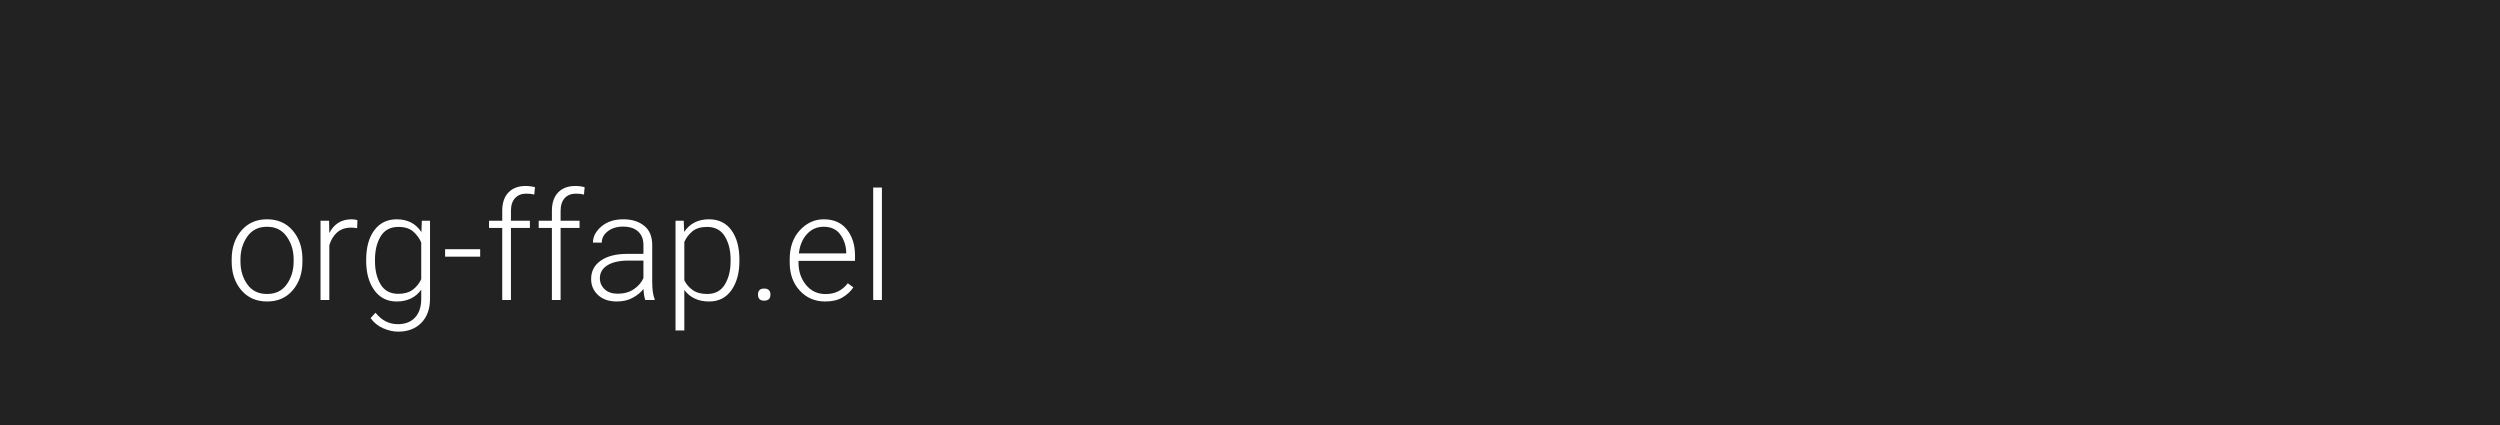
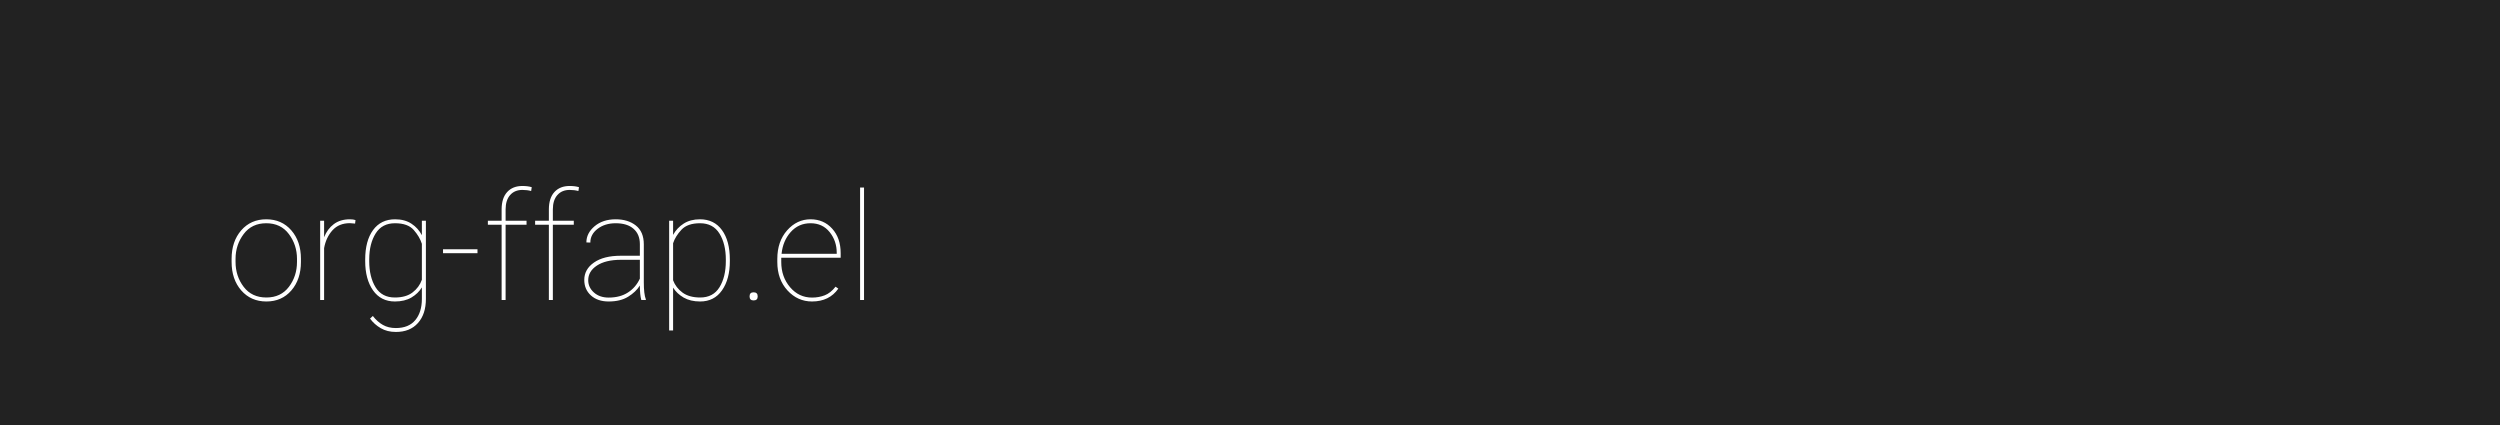
<svg xmlns="http://www.w3.org/2000/svg" width="1000" height="170">
  <style type="text/css">
-         text {font-size: 60px; font-family: 'Roboto'; font-weight: 300;}
+         text {font-size: 60px; font-family: 'Roboto'; font-weight: 100;}
    </style>
  <g>
    <rect x="0" y="0" width="100%" height="100%" fill="#222" />
  </g>
  <g fill="#FFF">
    <text x="90" y="120">org-ffap.el</text>
  </g>
</svg>
